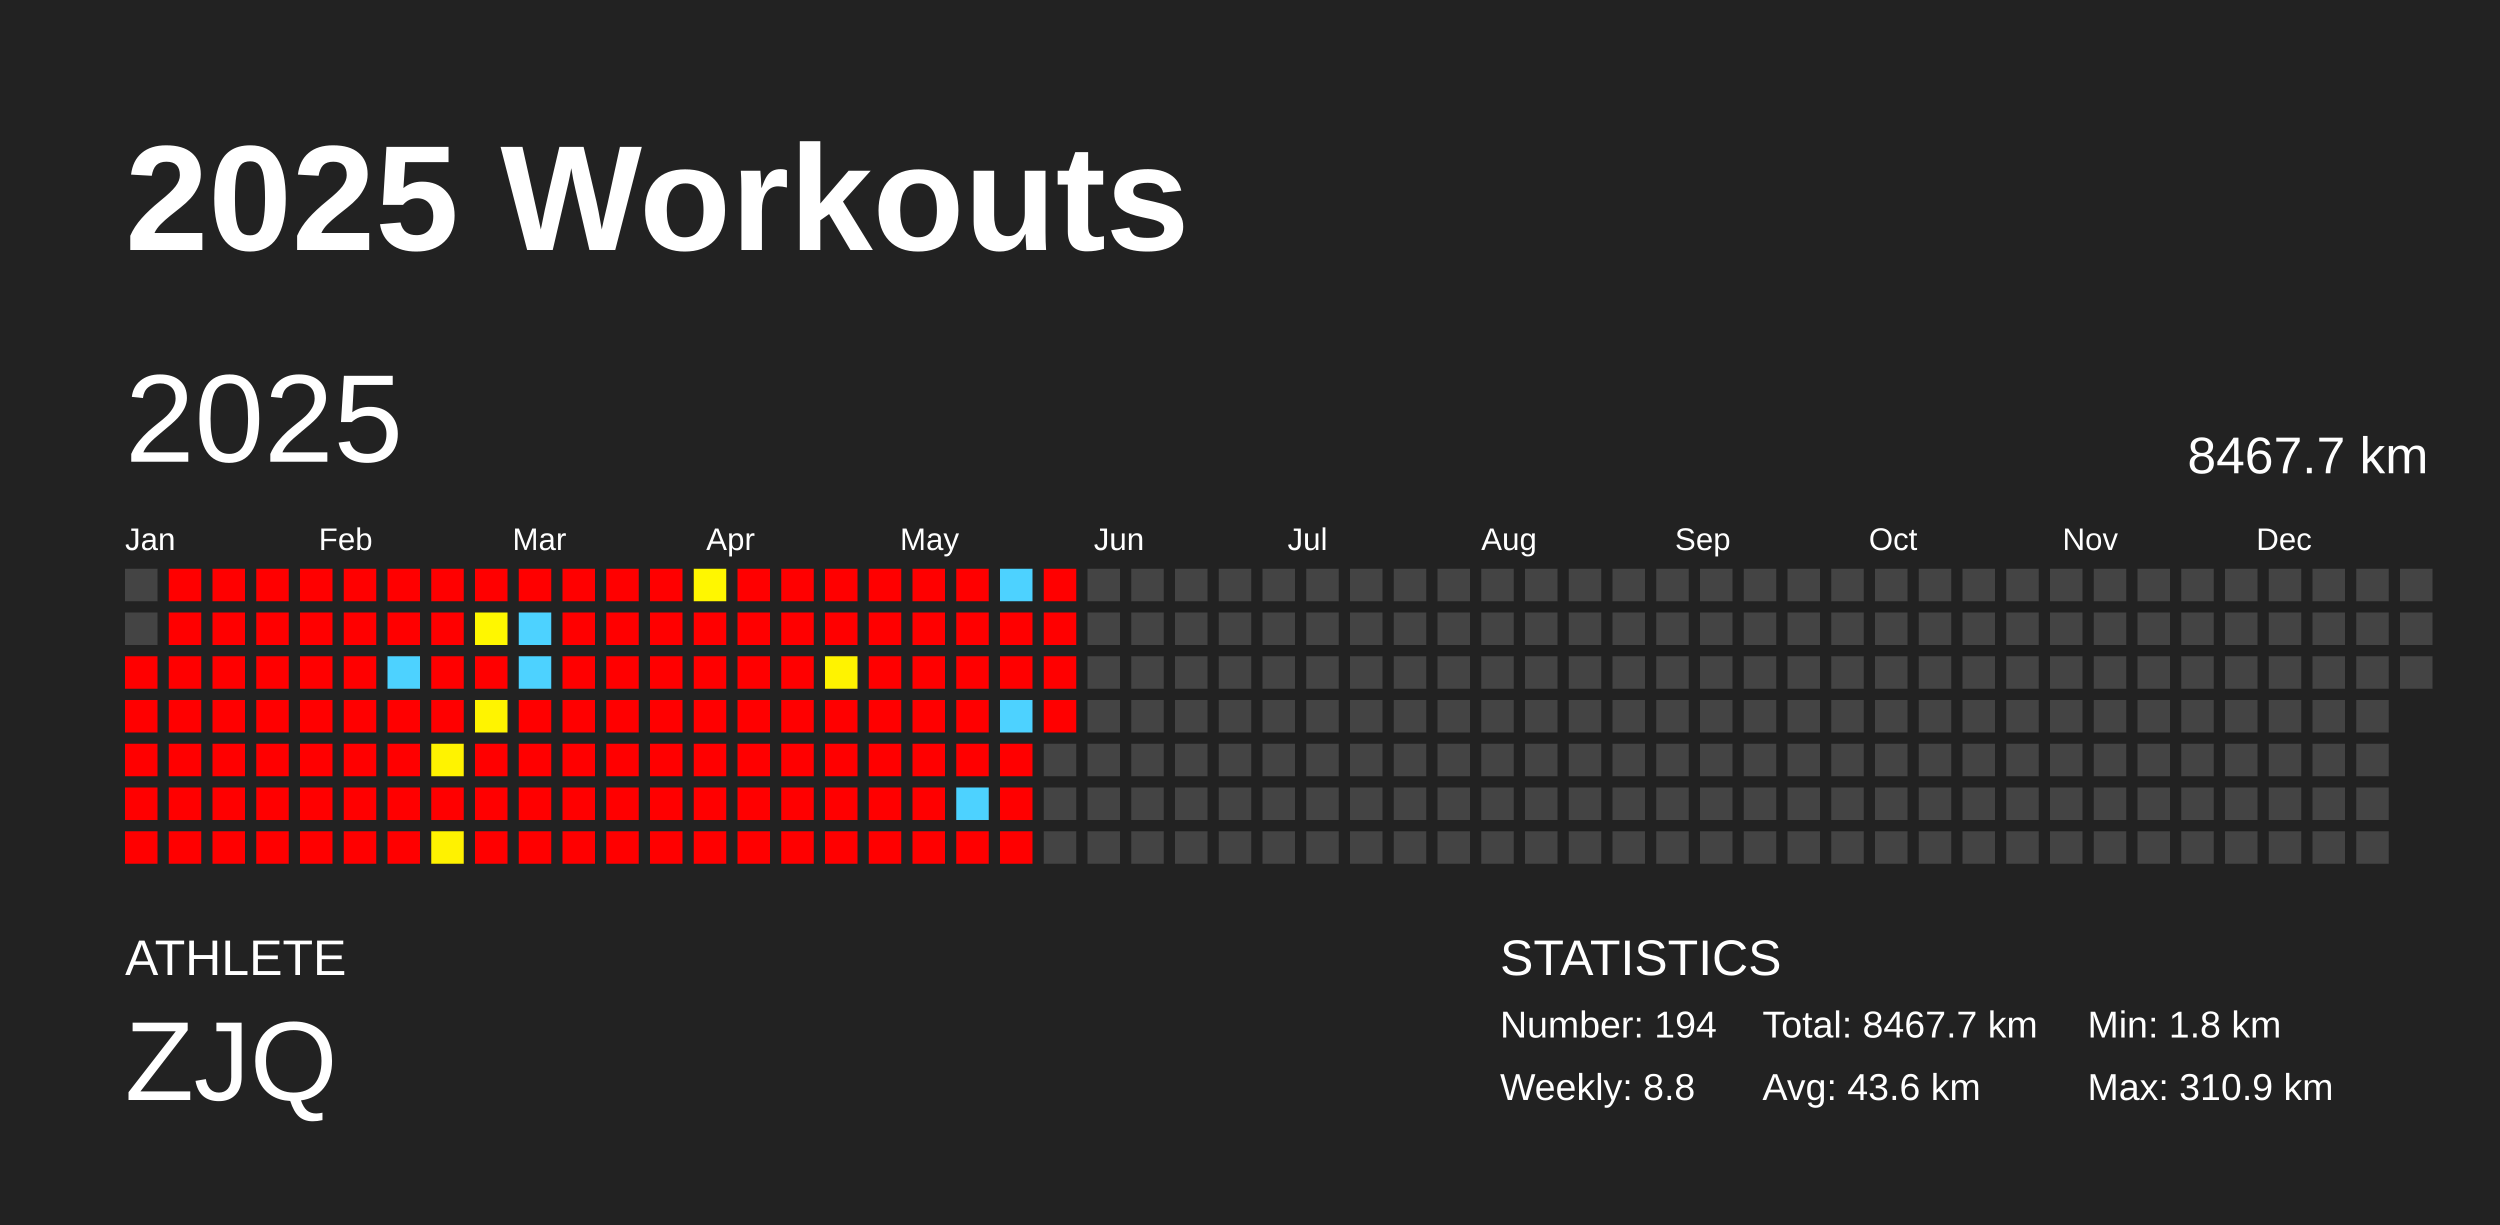
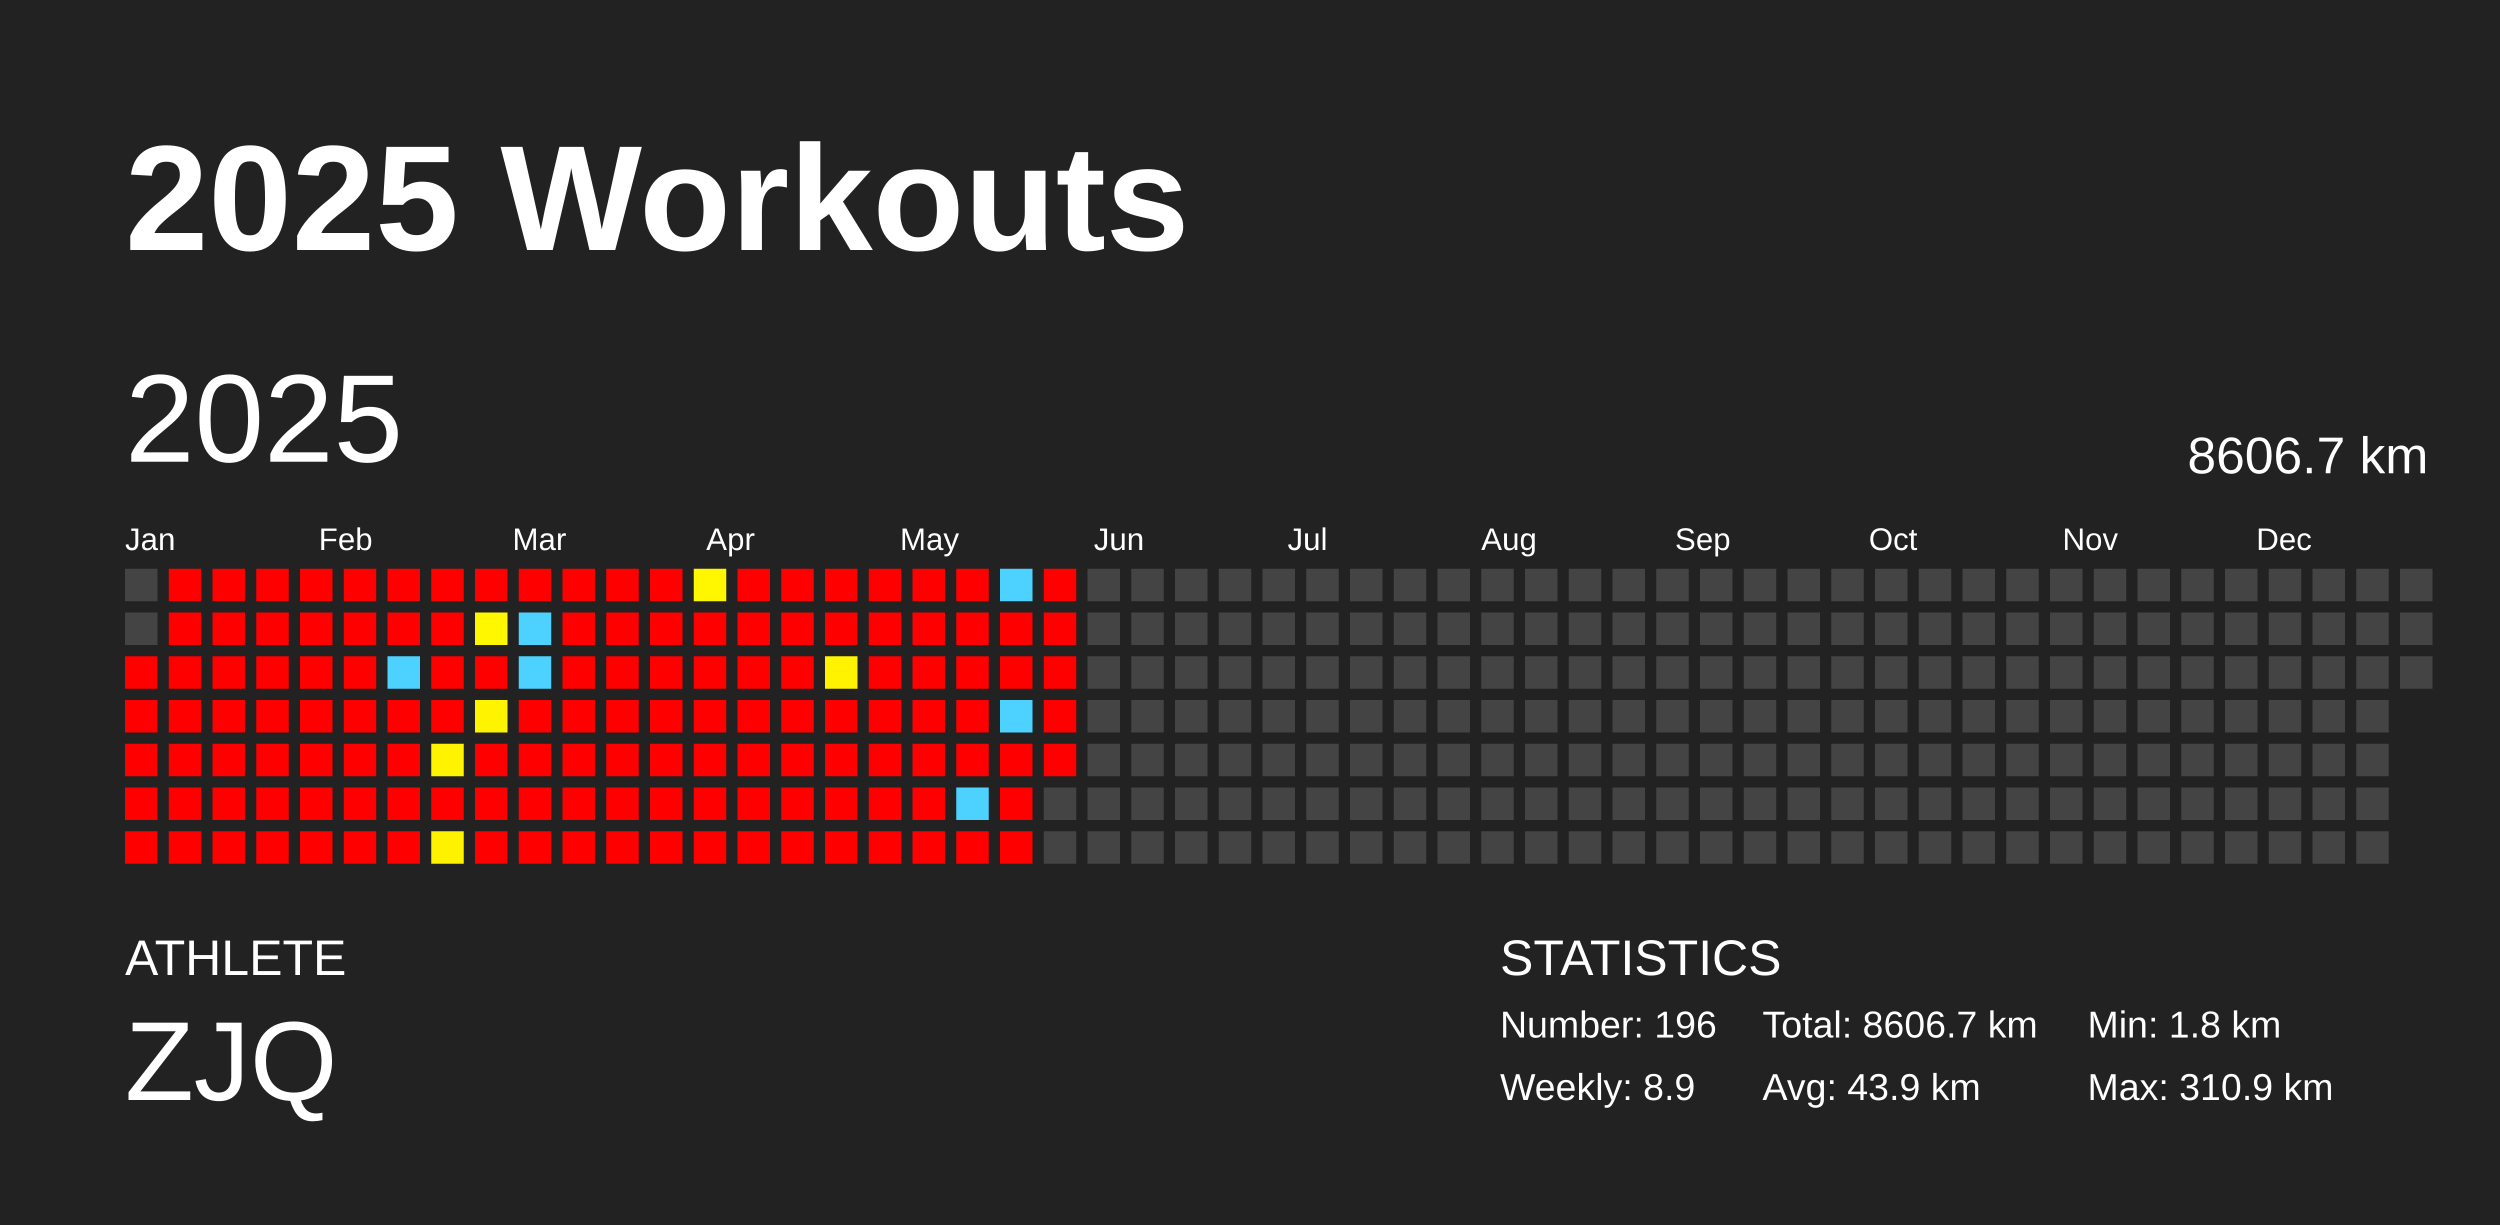
<svg xmlns="http://www.w3.org/2000/svg" baseProfile="full" height="98mm" version="1.1" viewBox="0,0,200,98" width="200mm">
  <defs />
  <rect fill="#222222" height="98" width="200" x="0" y="0" />
  <text fill="#FFFFFF" style="font-size:12px; font-family:Arial; font-weight:bold;" x="10" y="20">2025 Workouts</text>
  <text fill="#FFFFFF" style="font-size:4px; font-family:Arial" x="10" y="78">ATHLETE</text>
  <text fill="#FFFFFF" style="font-size:9px; font-family:Arial" x="10" y="88">ZJQ</text>
  <text fill="#FFFFFF" style="font-size:4px; font-family:Arial" x="120" y="78">STATISTICS</text>
-   <text fill="#FFFFFF" style="font-size:3px; font-family:Arial" x="120" y="83">Number: 194</text>
-   <text fill="#FFFFFF" style="font-size:3px; font-family:Arial" x="120" y="88">Weekly: 8.8</text>
-   <text fill="#FFFFFF" style="font-size:3px; font-family:Arial" x="141" y="83">Total: 8467.7 km</text>
-   <text fill="#FFFFFF" style="font-size:3px; font-family:Arial" x="141" y="88">Avg: 43.6 km</text>
+   <text fill="#FFFFFF" style="font-size:3px; font-family:Arial" x="120" y="83">Number: 196</text>
+   <text fill="#FFFFFF" style="font-size:3px; font-family:Arial" x="120" y="88">Weekly: 8.9</text>
+   <text fill="#FFFFFF" style="font-size:3px; font-family:Arial" x="141" y="83">Total: 8606.7 km</text>
+   <text fill="#FFFFFF" style="font-size:3px; font-family:Arial" x="141" y="88">Avg: 43.9 km</text>
  <text fill="#FFFFFF" style="font-size:3px; font-family:Arial" x="167" y="83">Min: 1.8 km</text>
  <text fill="#FFFFFF" style="font-size:3px; font-family:Arial" x="167" y="88">Max: 310.9 km</text>
  <text dominant-baseline="hanging" fill="#FFFFFF" style="font-size:10.0px; font-family:Arial;" x="10" y="30">2025</text>
-   <text dominant-baseline="hanging" fill="#FFFFFF" style="font-size:4.125px; font-family:Arial;" x="175" y="35">8467.7 km</text>
+   <text dominant-baseline="hanging" fill="#FFFFFF" style="font-size:4.125px; font-family:Arial;" x="175" y="35">8606.7 km</text>
  <text fill="#FFFFFF" style="font-size:2.5px; font-family:Arial" x="10.0" y="44">Jan</text>
  <text fill="#FFFFFF" style="font-size:2.5px; font-family:Arial" x="25.5" y="44">Feb</text>
  <text fill="#FFFFFF" style="font-size:2.5px; font-family:Arial" x="41.0" y="44">Mar</text>
  <text fill="#FFFFFF" style="font-size:2.5px; font-family:Arial" x="56.5" y="44">Apr</text>
  <text fill="#FFFFFF" style="font-size:2.5px; font-family:Arial" x="72.0" y="44">May</text>
  <text fill="#FFFFFF" style="font-size:2.5px; font-family:Arial" x="87.5" y="44">Jun</text>
  <text fill="#FFFFFF" style="font-size:2.5px; font-family:Arial" x="103.0" y="44">Jul</text>
  <text fill="#FFFFFF" style="font-size:2.5px; font-family:Arial" x="118.5" y="44">Aug</text>
  <text fill="#FFFFFF" style="font-size:2.5px; font-family:Arial" x="134.0" y="44">Sep</text>
  <text fill="#FFFFFF" style="font-size:2.5px; font-family:Arial" x="149.5" y="44">Oct</text>
  <text fill="#FFFFFF" style="font-size:2.5px; font-family:Arial" x="165.0" y="44">Nov</text>
  <text fill="#FFFFFF" style="font-size:2.5px; font-family:Arial" x="180.5" y="44">Dec</text>
  <rect fill="#444444" height="2.6" width="2.6" x="10.0" y="45.5" />
  <rect fill="#444444" height="2.6" width="2.6" x="10.0" y="49.0" />
  <rect fill="red" height="2.6" width="2.6" x="10.0" y="52.5" />
  <rect fill="red" height="2.6" width="2.6" x="10.0" y="56.0" />
  <rect fill="red" height="2.6" width="2.6" x="10.0" y="59.5" />
  <rect fill="red" height="2.6" width="2.6" x="10.0" y="63.0" />
  <rect fill="red" height="2.6" width="2.6" x="10.0" y="66.5" />
  <rect fill="red" height="2.6" width="2.6" x="13.5" y="45.5" />
  <rect fill="red" height="2.6" width="2.6" x="13.5" y="49.0" />
  <rect fill="red" height="2.6" width="2.6" x="13.5" y="52.5" />
  <rect fill="red" height="2.6" width="2.6" x="13.5" y="56.0" />
  <rect fill="red" height="2.6" width="2.6" x="13.5" y="59.5" />
  <rect fill="red" height="2.6" width="2.6" x="13.5" y="63.0" />
  <rect fill="red" height="2.6" width="2.6" x="13.5" y="66.5" />
  <rect fill="red" height="2.6" width="2.6" x="17.0" y="45.5" />
  <rect fill="red" height="2.6" width="2.6" x="17.0" y="49.0" />
  <rect fill="red" height="2.6" width="2.6" x="17.0" y="52.5" />
  <rect fill="red" height="2.6" width="2.6" x="17.0" y="56.0" />
  <rect fill="red" height="2.6" width="2.6" x="17.0" y="59.5" />
  <rect fill="red" height="2.6" width="2.6" x="17.0" y="63.0" />
  <rect fill="red" height="2.6" width="2.6" x="17.0" y="66.5" />
  <rect fill="red" height="2.6" width="2.6" x="20.5" y="45.5" />
  <rect fill="red" height="2.6" width="2.6" x="20.5" y="49.0" />
  <rect fill="red" height="2.6" width="2.6" x="20.5" y="52.5" />
  <rect fill="red" height="2.6" width="2.6" x="20.5" y="56.0" />
  <rect fill="red" height="2.6" width="2.6" x="20.5" y="59.5" />
  <rect fill="red" height="2.6" width="2.6" x="20.5" y="63.0" />
  <rect fill="red" height="2.6" width="2.6" x="20.5" y="66.5" />
  <rect fill="red" height="2.6" width="2.6" x="24.0" y="45.5" />
  <rect fill="red" height="2.6" width="2.6" x="24.0" y="49.0" />
  <rect fill="red" height="2.6" width="2.6" x="24.0" y="52.5" />
  <rect fill="red" height="2.6" width="2.6" x="24.0" y="56.0" />
  <rect fill="red" height="2.6" width="2.6" x="24.0" y="59.5" />
  <rect fill="red" height="2.6" width="2.6" x="24.0" y="63.0" />
  <rect fill="red" height="2.6" width="2.6" x="24.0" y="66.5" />
  <rect fill="red" height="2.6" width="2.6" x="27.5" y="45.5" />
  <rect fill="red" height="2.6" width="2.6" x="27.5" y="49.0" />
  <rect fill="red" height="2.6" width="2.6" x="27.5" y="52.5" />
  <rect fill="red" height="2.6" width="2.6" x="27.5" y="56.0" />
  <rect fill="red" height="2.6" width="2.6" x="27.5" y="59.5" />
  <rect fill="red" height="2.6" width="2.6" x="27.5" y="63.0" />
  <rect fill="red" height="2.6" width="2.6" x="27.5" y="66.5" />
  <rect fill="red" height="2.6" width="2.6" x="31.0" y="45.5" />
  <rect fill="red" height="2.6" width="2.6" x="31.0" y="49.0" />
  <rect fill="#4dd2ff" height="2.6" width="2.6" x="31.0" y="52.5" />
  <rect fill="red" height="2.6" width="2.6" x="31.0" y="56.0" />
  <rect fill="red" height="2.6" width="2.6" x="31.0" y="59.5" />
  <rect fill="red" height="2.6" width="2.6" x="31.0" y="63.0" />
  <rect fill="red" height="2.6" width="2.6" x="31.0" y="66.5" />
  <rect fill="red" height="2.6" width="2.6" x="34.5" y="45.5" />
  <rect fill="red" height="2.6" width="2.6" x="34.5" y="49.0" />
  <rect fill="red" height="2.6" width="2.6" x="34.5" y="52.5" />
  <rect fill="red" height="2.6" width="2.6" x="34.5" y="56.0" />
  <rect fill="#fff300" height="2.6" width="2.6" x="34.5" y="59.5" />
  <rect fill="red" height="2.6" width="2.6" x="34.5" y="63.0" />
  <rect fill="#fff200" height="2.6" width="2.6" x="34.5" y="66.5" />
  <rect fill="red" height="2.6" width="2.6" x="38.0" y="45.5" />
  <rect fill="#fff700" height="2.6" width="2.6" x="38.0" y="49.0" />
  <rect fill="red" height="2.6" width="2.6" x="38.0" y="52.5" />
  <rect fill="#fff400" height="2.6" width="2.6" x="38.0" y="56.0" />
  <rect fill="red" height="2.6" width="2.6" x="38.0" y="59.5" />
  <rect fill="red" height="2.6" width="2.6" x="38.0" y="63.0" />
  <rect fill="red" height="2.6" width="2.6" x="38.0" y="66.5" />
  <rect fill="red" height="2.6" width="2.6" x="41.5" y="45.5" />
  <rect fill="#4dd2ff" height="2.6" width="2.6" x="41.5" y="49.0" />
  <rect fill="#4dd2ff" height="2.6" width="2.6" x="41.5" y="52.5" />
  <rect fill="red" height="2.6" width="2.6" x="41.5" y="56.0" />
  <rect fill="red" height="2.6" width="2.6" x="41.5" y="59.5" />
  <rect fill="red" height="2.6" width="2.6" x="41.5" y="63.0" />
  <rect fill="red" height="2.6" width="2.6" x="41.5" y="66.5" />
  <rect fill="red" height="2.6" width="2.6" x="45.0" y="45.5" />
  <rect fill="red" height="2.6" width="2.6" x="45.0" y="49.0" />
  <rect fill="red" height="2.6" width="2.6" x="45.0" y="52.5" />
  <rect fill="red" height="2.6" width="2.6" x="45.0" y="56.0" />
  <rect fill="red" height="2.6" width="2.6" x="45.0" y="59.5" />
  <rect fill="red" height="2.6" width="2.6" x="45.0" y="63.0" />
  <rect fill="red" height="2.6" width="2.6" x="45.0" y="66.5" />
  <rect fill="red" height="2.6" width="2.6" x="48.5" y="45.5" />
  <rect fill="red" height="2.6" width="2.6" x="48.5" y="49.0" />
  <rect fill="red" height="2.6" width="2.6" x="48.5" y="52.5" />
  <rect fill="red" height="2.6" width="2.6" x="48.5" y="56.0" />
  <rect fill="red" height="2.6" width="2.6" x="48.5" y="59.5" />
  <rect fill="red" height="2.6" width="2.6" x="48.5" y="63.0" />
  <rect fill="red" height="2.6" width="2.6" x="48.5" y="66.5" />
  <rect fill="red" height="2.6" width="2.6" x="52.0" y="45.5" />
  <rect fill="red" height="2.6" width="2.6" x="52.0" y="49.0" />
  <rect fill="red" height="2.6" width="2.6" x="52.0" y="52.5" />
  <rect fill="red" height="2.6" width="2.6" x="52.0" y="56.0" />
  <rect fill="red" height="2.6" width="2.6" x="52.0" y="59.5" />
  <rect fill="red" height="2.6" width="2.6" x="52.0" y="63.0" />
  <rect fill="red" height="2.6" width="2.6" x="52.0" y="66.5" />
  <rect fill="#fff700" height="2.6" width="2.6" x="55.5" y="45.5" />
  <rect fill="red" height="2.6" width="2.6" x="55.5" y="49.0" />
  <rect fill="red" height="2.6" width="2.6" x="55.5" y="52.5" />
  <rect fill="red" height="2.6" width="2.6" x="55.5" y="56.0" />
  <rect fill="red" height="2.6" width="2.6" x="55.5" y="59.5" />
  <rect fill="red" height="2.6" width="2.6" x="55.5" y="63.0" />
  <rect fill="red" height="2.6" width="2.6" x="55.5" y="66.5" />
  <rect fill="red" height="2.6" width="2.6" x="59.0" y="45.5" />
  <rect fill="red" height="2.6" width="2.6" x="59.0" y="49.0" />
  <rect fill="red" height="2.6" width="2.6" x="59.0" y="52.5" />
  <rect fill="red" height="2.6" width="2.6" x="59.0" y="56.0" />
  <rect fill="red" height="2.6" width="2.6" x="59.0" y="59.5" />
  <rect fill="red" height="2.6" width="2.6" x="59.0" y="63.0" />
  <rect fill="red" height="2.6" width="2.6" x="59.0" y="66.5" />
  <rect fill="red" height="2.6" width="2.6" x="62.5" y="45.5" />
  <rect fill="red" height="2.6" width="2.6" x="62.5" y="49.0" />
  <rect fill="red" height="2.6" width="2.6" x="62.5" y="52.5" />
  <rect fill="red" height="2.6" width="2.6" x="62.5" y="56.0" />
  <rect fill="red" height="2.6" width="2.6" x="62.5" y="59.5" />
  <rect fill="red" height="2.6" width="2.6" x="62.5" y="63.0" />
  <rect fill="red" height="2.6" width="2.6" x="62.5" y="66.5" />
  <rect fill="red" height="2.6" width="2.6" x="66.0" y="45.5" />
  <rect fill="red" height="2.6" width="2.6" x="66.0" y="49.0" />
  <rect fill="#fff300" height="2.6" width="2.6" x="66.0" y="52.5" />
  <rect fill="red" height="2.6" width="2.6" x="66.0" y="56.0" />
  <rect fill="red" height="2.6" width="2.6" x="66.0" y="59.5" />
  <rect fill="red" height="2.6" width="2.6" x="66.0" y="63.0" />
  <rect fill="red" height="2.6" width="2.6" x="66.0" y="66.5" />
  <rect fill="red" height="2.6" width="2.6" x="69.5" y="45.5" />
  <rect fill="red" height="2.6" width="2.6" x="69.5" y="49.0" />
  <rect fill="red" height="2.6" width="2.6" x="69.5" y="52.5" />
  <rect fill="red" height="2.6" width="2.6" x="69.5" y="56.0" />
  <rect fill="red" height="2.6" width="2.6" x="69.5" y="59.5" />
  <rect fill="red" height="2.6" width="2.6" x="69.5" y="63.0" />
  <rect fill="red" height="2.6" width="2.6" x="69.5" y="66.5" />
  <rect fill="red" height="2.6" width="2.6" x="73.0" y="45.5" />
  <rect fill="red" height="2.6" width="2.6" x="73.0" y="49.0" />
  <rect fill="red" height="2.6" width="2.6" x="73.0" y="52.5" />
  <rect fill="red" height="2.6" width="2.6" x="73.0" y="56.0" />
  <rect fill="red" height="2.6" width="2.6" x="73.0" y="59.5" />
  <rect fill="red" height="2.6" width="2.6" x="73.0" y="63.0" />
  <rect fill="red" height="2.6" width="2.6" x="73.0" y="66.5" />
  <rect fill="red" height="2.6" width="2.6" x="76.5" y="45.5" />
  <rect fill="red" height="2.6" width="2.6" x="76.5" y="49.0" />
  <rect fill="red" height="2.6" width="2.6" x="76.5" y="52.5" />
  <rect fill="red" height="2.6" width="2.6" x="76.5" y="56.0" />
  <rect fill="red" height="2.6" width="2.6" x="76.5" y="59.5" />
  <rect fill="#4dd2ff" height="2.6" width="2.6" x="76.5" y="63.0" />
  <rect fill="red" height="2.6" width="2.6" x="76.5" y="66.5" />
  <rect fill="#4dd2ff" height="2.6" width="2.6" x="80.0" y="45.5" />
  <rect fill="red" height="2.6" width="2.6" x="80.0" y="49.0" />
  <rect fill="red" height="2.6" width="2.6" x="80.0" y="52.5" />
  <rect fill="#4dd2ff" height="2.6" width="2.6" x="80.0" y="56.0" />
  <rect fill="red" height="2.6" width="2.6" x="80.0" y="59.5" />
  <rect fill="red" height="2.6" width="2.6" x="80.0" y="63.0" />
  <rect fill="red" height="2.6" width="2.6" x="80.0" y="66.5" />
  <rect fill="red" height="2.6" width="2.6" x="83.5" y="45.5" />
  <rect fill="red" height="2.6" width="2.6" x="83.5" y="49.0" />
  <rect fill="red" height="2.6" width="2.6" x="83.5" y="52.5" />
  <rect fill="red" height="2.6" width="2.6" x="83.5" y="56.0" />
-   <rect fill="#444444" height="2.6" width="2.6" x="83.5" y="59.5" />
+   <rect fill="red" height="2.6" width="2.6" x="83.5" y="59.5" />
  <rect fill="#444444" height="2.6" width="2.6" x="83.5" y="63.0" />
  <rect fill="#444444" height="2.6" width="2.6" x="83.5" y="66.5" />
  <rect fill="#444444" height="2.6" width="2.6" x="87.0" y="45.5" />
  <rect fill="#444444" height="2.6" width="2.6" x="87.0" y="49.0" />
  <rect fill="#444444" height="2.6" width="2.6" x="87.0" y="52.5" />
  <rect fill="#444444" height="2.6" width="2.6" x="87.0" y="56.0" />
  <rect fill="#444444" height="2.6" width="2.6" x="87.0" y="59.5" />
  <rect fill="#444444" height="2.6" width="2.6" x="87.0" y="63.0" />
  <rect fill="#444444" height="2.6" width="2.6" x="87.0" y="66.5" />
  <rect fill="#444444" height="2.6" width="2.6" x="90.5" y="45.5" />
  <rect fill="#444444" height="2.6" width="2.6" x="90.5" y="49.0" />
  <rect fill="#444444" height="2.6" width="2.6" x="90.5" y="52.5" />
  <rect fill="#444444" height="2.6" width="2.6" x="90.5" y="56.0" />
  <rect fill="#444444" height="2.6" width="2.6" x="90.5" y="59.5" />
  <rect fill="#444444" height="2.6" width="2.6" x="90.5" y="63.0" />
  <rect fill="#444444" height="2.6" width="2.6" x="90.5" y="66.5" />
  <rect fill="#444444" height="2.6" width="2.6" x="94.0" y="45.5" />
  <rect fill="#444444" height="2.6" width="2.6" x="94.0" y="49.0" />
  <rect fill="#444444" height="2.6" width="2.6" x="94.0" y="52.5" />
  <rect fill="#444444" height="2.6" width="2.6" x="94.0" y="56.0" />
  <rect fill="#444444" height="2.6" width="2.6" x="94.0" y="59.5" />
  <rect fill="#444444" height="2.6" width="2.6" x="94.0" y="63.0" />
  <rect fill="#444444" height="2.6" width="2.6" x="94.0" y="66.5" />
  <rect fill="#444444" height="2.6" width="2.6" x="97.5" y="45.5" />
  <rect fill="#444444" height="2.6" width="2.6" x="97.5" y="49.0" />
  <rect fill="#444444" height="2.6" width="2.6" x="97.5" y="52.5" />
  <rect fill="#444444" height="2.6" width="2.6" x="97.5" y="56.0" />
  <rect fill="#444444" height="2.6" width="2.6" x="97.5" y="59.5" />
  <rect fill="#444444" height="2.6" width="2.6" x="97.5" y="63.0" />
  <rect fill="#444444" height="2.6" width="2.6" x="97.5" y="66.5" />
  <rect fill="#444444" height="2.6" width="2.6" x="101.0" y="45.5" />
  <rect fill="#444444" height="2.6" width="2.6" x="101.0" y="49.0" />
  <rect fill="#444444" height="2.6" width="2.6" x="101.0" y="52.5" />
  <rect fill="#444444" height="2.6" width="2.6" x="101.0" y="56.0" />
  <rect fill="#444444" height="2.6" width="2.6" x="101.0" y="59.5" />
  <rect fill="#444444" height="2.6" width="2.6" x="101.0" y="63.0" />
  <rect fill="#444444" height="2.6" width="2.6" x="101.0" y="66.5" />
  <rect fill="#444444" height="2.6" width="2.6" x="104.5" y="45.5" />
  <rect fill="#444444" height="2.6" width="2.6" x="104.5" y="49.0" />
  <rect fill="#444444" height="2.6" width="2.6" x="104.5" y="52.5" />
  <rect fill="#444444" height="2.6" width="2.6" x="104.5" y="56.0" />
  <rect fill="#444444" height="2.6" width="2.6" x="104.5" y="59.5" />
  <rect fill="#444444" height="2.6" width="2.6" x="104.5" y="63.0" />
  <rect fill="#444444" height="2.6" width="2.6" x="104.5" y="66.5" />
  <rect fill="#444444" height="2.6" width="2.6" x="108.0" y="45.5" />
  <rect fill="#444444" height="2.6" width="2.6" x="108.0" y="49.0" />
  <rect fill="#444444" height="2.6" width="2.6" x="108.0" y="52.5" />
  <rect fill="#444444" height="2.6" width="2.6" x="108.0" y="56.0" />
  <rect fill="#444444" height="2.6" width="2.6" x="108.0" y="59.5" />
  <rect fill="#444444" height="2.6" width="2.6" x="108.0" y="63.0" />
  <rect fill="#444444" height="2.6" width="2.6" x="108.0" y="66.5" />
  <rect fill="#444444" height="2.6" width="2.6" x="111.5" y="45.5" />
  <rect fill="#444444" height="2.6" width="2.6" x="111.5" y="49.0" />
  <rect fill="#444444" height="2.6" width="2.6" x="111.5" y="52.5" />
  <rect fill="#444444" height="2.6" width="2.6" x="111.5" y="56.0" />
  <rect fill="#444444" height="2.6" width="2.6" x="111.5" y="59.5" />
  <rect fill="#444444" height="2.6" width="2.6" x="111.5" y="63.0" />
  <rect fill="#444444" height="2.6" width="2.6" x="111.5" y="66.5" />
  <rect fill="#444444" height="2.6" width="2.6" x="115.0" y="45.5" />
  <rect fill="#444444" height="2.6" width="2.6" x="115.0" y="49.0" />
  <rect fill="#444444" height="2.6" width="2.6" x="115.0" y="52.5" />
  <rect fill="#444444" height="2.6" width="2.6" x="115.0" y="56.0" />
  <rect fill="#444444" height="2.6" width="2.6" x="115.0" y="59.5" />
  <rect fill="#444444" height="2.6" width="2.6" x="115.0" y="63.0" />
  <rect fill="#444444" height="2.6" width="2.6" x="115.0" y="66.5" />
  <rect fill="#444444" height="2.6" width="2.6" x="118.5" y="45.5" />
  <rect fill="#444444" height="2.6" width="2.6" x="118.5" y="49.0" />
  <rect fill="#444444" height="2.6" width="2.6" x="118.5" y="52.5" />
  <rect fill="#444444" height="2.6" width="2.6" x="118.5" y="56.0" />
  <rect fill="#444444" height="2.6" width="2.6" x="118.5" y="59.5" />
  <rect fill="#444444" height="2.6" width="2.6" x="118.5" y="63.0" />
  <rect fill="#444444" height="2.6" width="2.6" x="118.5" y="66.5" />
  <rect fill="#444444" height="2.6" width="2.6" x="122.0" y="45.5" />
  <rect fill="#444444" height="2.6" width="2.6" x="122.0" y="49.0" />
  <rect fill="#444444" height="2.6" width="2.6" x="122.0" y="52.5" />
  <rect fill="#444444" height="2.6" width="2.6" x="122.0" y="56.0" />
  <rect fill="#444444" height="2.6" width="2.6" x="122.0" y="59.5" />
  <rect fill="#444444" height="2.6" width="2.6" x="122.0" y="63.0" />
  <rect fill="#444444" height="2.6" width="2.6" x="122.0" y="66.5" />
  <rect fill="#444444" height="2.6" width="2.6" x="125.5" y="45.5" />
  <rect fill="#444444" height="2.6" width="2.6" x="125.5" y="49.0" />
  <rect fill="#444444" height="2.6" width="2.6" x="125.5" y="52.5" />
  <rect fill="#444444" height="2.6" width="2.6" x="125.5" y="56.0" />
  <rect fill="#444444" height="2.6" width="2.6" x="125.5" y="59.5" />
  <rect fill="#444444" height="2.6" width="2.6" x="125.5" y="63.0" />
  <rect fill="#444444" height="2.6" width="2.6" x="125.5" y="66.5" />
  <rect fill="#444444" height="2.6" width="2.6" x="129.0" y="45.5" />
  <rect fill="#444444" height="2.6" width="2.6" x="129.0" y="49.0" />
  <rect fill="#444444" height="2.6" width="2.6" x="129.0" y="52.5" />
  <rect fill="#444444" height="2.6" width="2.6" x="129.0" y="56.0" />
  <rect fill="#444444" height="2.6" width="2.6" x="129.0" y="59.5" />
  <rect fill="#444444" height="2.6" width="2.6" x="129.0" y="63.0" />
  <rect fill="#444444" height="2.6" width="2.6" x="129.0" y="66.5" />
  <rect fill="#444444" height="2.6" width="2.6" x="132.5" y="45.5" />
  <rect fill="#444444" height="2.6" width="2.6" x="132.5" y="49.0" />
  <rect fill="#444444" height="2.6" width="2.6" x="132.5" y="52.5" />
  <rect fill="#444444" height="2.6" width="2.6" x="132.5" y="56.0" />
  <rect fill="#444444" height="2.6" width="2.6" x="132.5" y="59.5" />
  <rect fill="#444444" height="2.6" width="2.6" x="132.5" y="63.0" />
  <rect fill="#444444" height="2.6" width="2.6" x="132.5" y="66.5" />
  <rect fill="#444444" height="2.6" width="2.6" x="136.0" y="45.5" />
  <rect fill="#444444" height="2.6" width="2.6" x="136.0" y="49.0" />
  <rect fill="#444444" height="2.6" width="2.6" x="136.0" y="52.5" />
  <rect fill="#444444" height="2.6" width="2.6" x="136.0" y="56.0" />
  <rect fill="#444444" height="2.6" width="2.6" x="136.0" y="59.5" />
  <rect fill="#444444" height="2.6" width="2.6" x="136.0" y="63.0" />
  <rect fill="#444444" height="2.6" width="2.6" x="136.0" y="66.5" />
  <rect fill="#444444" height="2.6" width="2.6" x="139.5" y="45.5" />
  <rect fill="#444444" height="2.6" width="2.6" x="139.5" y="49.0" />
  <rect fill="#444444" height="2.6" width="2.6" x="139.5" y="52.5" />
  <rect fill="#444444" height="2.6" width="2.6" x="139.5" y="56.0" />
  <rect fill="#444444" height="2.6" width="2.6" x="139.5" y="59.5" />
  <rect fill="#444444" height="2.6" width="2.6" x="139.5" y="63.0" />
  <rect fill="#444444" height="2.6" width="2.6" x="139.5" y="66.5" />
  <rect fill="#444444" height="2.6" width="2.6" x="143.0" y="45.5" />
  <rect fill="#444444" height="2.6" width="2.6" x="143.0" y="49.0" />
  <rect fill="#444444" height="2.6" width="2.6" x="143.0" y="52.5" />
  <rect fill="#444444" height="2.6" width="2.6" x="143.0" y="56.0" />
  <rect fill="#444444" height="2.6" width="2.6" x="143.0" y="59.5" />
  <rect fill="#444444" height="2.6" width="2.6" x="143.0" y="63.0" />
  <rect fill="#444444" height="2.6" width="2.6" x="143.0" y="66.5" />
  <rect fill="#444444" height="2.6" width="2.6" x="146.5" y="45.5" />
  <rect fill="#444444" height="2.6" width="2.6" x="146.5" y="49.0" />
  <rect fill="#444444" height="2.6" width="2.6" x="146.5" y="52.5" />
  <rect fill="#444444" height="2.6" width="2.6" x="146.5" y="56.0" />
  <rect fill="#444444" height="2.6" width="2.6" x="146.5" y="59.5" />
  <rect fill="#444444" height="2.6" width="2.6" x="146.5" y="63.0" />
  <rect fill="#444444" height="2.6" width="2.6" x="146.5" y="66.5" />
  <rect fill="#444444" height="2.6" width="2.6" x="150.0" y="45.5" />
  <rect fill="#444444" height="2.6" width="2.6" x="150.0" y="49.0" />
  <rect fill="#444444" height="2.6" width="2.6" x="150.0" y="52.5" />
  <rect fill="#444444" height="2.6" width="2.6" x="150.0" y="56.0" />
  <rect fill="#444444" height="2.6" width="2.6" x="150.0" y="59.5" />
  <rect fill="#444444" height="2.6" width="2.6" x="150.0" y="63.0" />
  <rect fill="#444444" height="2.6" width="2.6" x="150.0" y="66.5" />
  <rect fill="#444444" height="2.6" width="2.6" x="153.5" y="45.5" />
  <rect fill="#444444" height="2.6" width="2.6" x="153.5" y="49.0" />
  <rect fill="#444444" height="2.6" width="2.6" x="153.5" y="52.5" />
  <rect fill="#444444" height="2.6" width="2.6" x="153.5" y="56.0" />
  <rect fill="#444444" height="2.6" width="2.6" x="153.5" y="59.5" />
  <rect fill="#444444" height="2.6" width="2.6" x="153.5" y="63.0" />
  <rect fill="#444444" height="2.6" width="2.6" x="153.5" y="66.5" />
  <rect fill="#444444" height="2.6" width="2.6" x="157.0" y="45.5" />
  <rect fill="#444444" height="2.6" width="2.6" x="157.0" y="49.0" />
  <rect fill="#444444" height="2.6" width="2.6" x="157.0" y="52.5" />
  <rect fill="#444444" height="2.6" width="2.6" x="157.0" y="56.0" />
  <rect fill="#444444" height="2.6" width="2.6" x="157.0" y="59.5" />
  <rect fill="#444444" height="2.6" width="2.6" x="157.0" y="63.0" />
  <rect fill="#444444" height="2.6" width="2.6" x="157.0" y="66.5" />
  <rect fill="#444444" height="2.6" width="2.6" x="160.5" y="45.5" />
  <rect fill="#444444" height="2.6" width="2.6" x="160.5" y="49.0" />
  <rect fill="#444444" height="2.6" width="2.6" x="160.5" y="52.5" />
  <rect fill="#444444" height="2.6" width="2.6" x="160.5" y="56.0" />
  <rect fill="#444444" height="2.6" width="2.6" x="160.5" y="59.5" />
  <rect fill="#444444" height="2.6" width="2.6" x="160.5" y="63.0" />
  <rect fill="#444444" height="2.6" width="2.6" x="160.5" y="66.5" />
  <rect fill="#444444" height="2.6" width="2.6" x="164.0" y="45.5" />
  <rect fill="#444444" height="2.6" width="2.6" x="164.0" y="49.0" />
  <rect fill="#444444" height="2.6" width="2.6" x="164.0" y="52.5" />
  <rect fill="#444444" height="2.6" width="2.6" x="164.0" y="56.0" />
  <rect fill="#444444" height="2.6" width="2.6" x="164.0" y="59.5" />
  <rect fill="#444444" height="2.6" width="2.6" x="164.0" y="63.0" />
  <rect fill="#444444" height="2.6" width="2.6" x="164.0" y="66.5" />
  <rect fill="#444444" height="2.6" width="2.6" x="167.5" y="45.5" />
  <rect fill="#444444" height="2.6" width="2.6" x="167.5" y="49.0" />
  <rect fill="#444444" height="2.6" width="2.6" x="167.5" y="52.5" />
  <rect fill="#444444" height="2.6" width="2.6" x="167.5" y="56.0" />
  <rect fill="#444444" height="2.6" width="2.6" x="167.5" y="59.5" />
  <rect fill="#444444" height="2.6" width="2.6" x="167.5" y="63.0" />
  <rect fill="#444444" height="2.6" width="2.6" x="167.5" y="66.5" />
  <rect fill="#444444" height="2.6" width="2.6" x="171.0" y="45.5" />
  <rect fill="#444444" height="2.6" width="2.6" x="171.0" y="49.0" />
  <rect fill="#444444" height="2.6" width="2.6" x="171.0" y="52.5" />
  <rect fill="#444444" height="2.6" width="2.6" x="171.0" y="56.0" />
  <rect fill="#444444" height="2.6" width="2.6" x="171.0" y="59.5" />
  <rect fill="#444444" height="2.6" width="2.6" x="171.0" y="63.0" />
  <rect fill="#444444" height="2.6" width="2.6" x="171.0" y="66.5" />
  <rect fill="#444444" height="2.6" width="2.6" x="174.5" y="45.5" />
  <rect fill="#444444" height="2.6" width="2.6" x="174.5" y="49.0" />
  <rect fill="#444444" height="2.6" width="2.6" x="174.5" y="52.5" />
  <rect fill="#444444" height="2.6" width="2.6" x="174.5" y="56.0" />
  <rect fill="#444444" height="2.6" width="2.6" x="174.5" y="59.5" />
  <rect fill="#444444" height="2.6" width="2.6" x="174.5" y="63.0" />
  <rect fill="#444444" height="2.6" width="2.6" x="174.5" y="66.5" />
  <rect fill="#444444" height="2.6" width="2.6" x="178.0" y="45.5" />
  <rect fill="#444444" height="2.6" width="2.6" x="178.0" y="49.0" />
  <rect fill="#444444" height="2.6" width="2.6" x="178.0" y="52.5" />
  <rect fill="#444444" height="2.6" width="2.6" x="178.0" y="56.0" />
  <rect fill="#444444" height="2.6" width="2.6" x="178.0" y="59.5" />
  <rect fill="#444444" height="2.6" width="2.6" x="178.0" y="63.0" />
  <rect fill="#444444" height="2.6" width="2.6" x="178.0" y="66.5" />
  <rect fill="#444444" height="2.6" width="2.6" x="181.5" y="45.5" />
  <rect fill="#444444" height="2.6" width="2.6" x="181.5" y="49.0" />
  <rect fill="#444444" height="2.6" width="2.6" x="181.5" y="52.5" />
  <rect fill="#444444" height="2.6" width="2.6" x="181.5" y="56.0" />
  <rect fill="#444444" height="2.6" width="2.6" x="181.5" y="59.5" />
  <rect fill="#444444" height="2.6" width="2.6" x="181.5" y="63.0" />
  <rect fill="#444444" height="2.6" width="2.6" x="181.5" y="66.5" />
  <rect fill="#444444" height="2.6" width="2.6" x="185.0" y="45.5" />
  <rect fill="#444444" height="2.6" width="2.6" x="185.0" y="49.0" />
  <rect fill="#444444" height="2.6" width="2.6" x="185.0" y="52.5" />
  <rect fill="#444444" height="2.6" width="2.6" x="185.0" y="56.0" />
  <rect fill="#444444" height="2.6" width="2.6" x="185.0" y="59.5" />
  <rect fill="#444444" height="2.6" width="2.6" x="185.0" y="63.0" />
  <rect fill="#444444" height="2.6" width="2.6" x="185.0" y="66.5" />
  <rect fill="#444444" height="2.6" width="2.6" x="188.5" y="45.5" />
  <rect fill="#444444" height="2.6" width="2.6" x="188.5" y="49.0" />
  <rect fill="#444444" height="2.6" width="2.6" x="188.5" y="52.5" />
  <rect fill="#444444" height="2.6" width="2.6" x="188.5" y="56.0" />
  <rect fill="#444444" height="2.6" width="2.6" x="188.5" y="59.5" />
  <rect fill="#444444" height="2.6" width="2.6" x="188.5" y="63.0" />
  <rect fill="#444444" height="2.6" width="2.6" x="188.5" y="66.5" />
  <rect fill="#444444" height="2.6" width="2.6" x="192.0" y="45.5" />
  <rect fill="#444444" height="2.6" width="2.6" x="192.0" y="49.0" />
  <rect fill="#444444" height="2.6" width="2.6" x="192.0" y="52.5" />
</svg>
